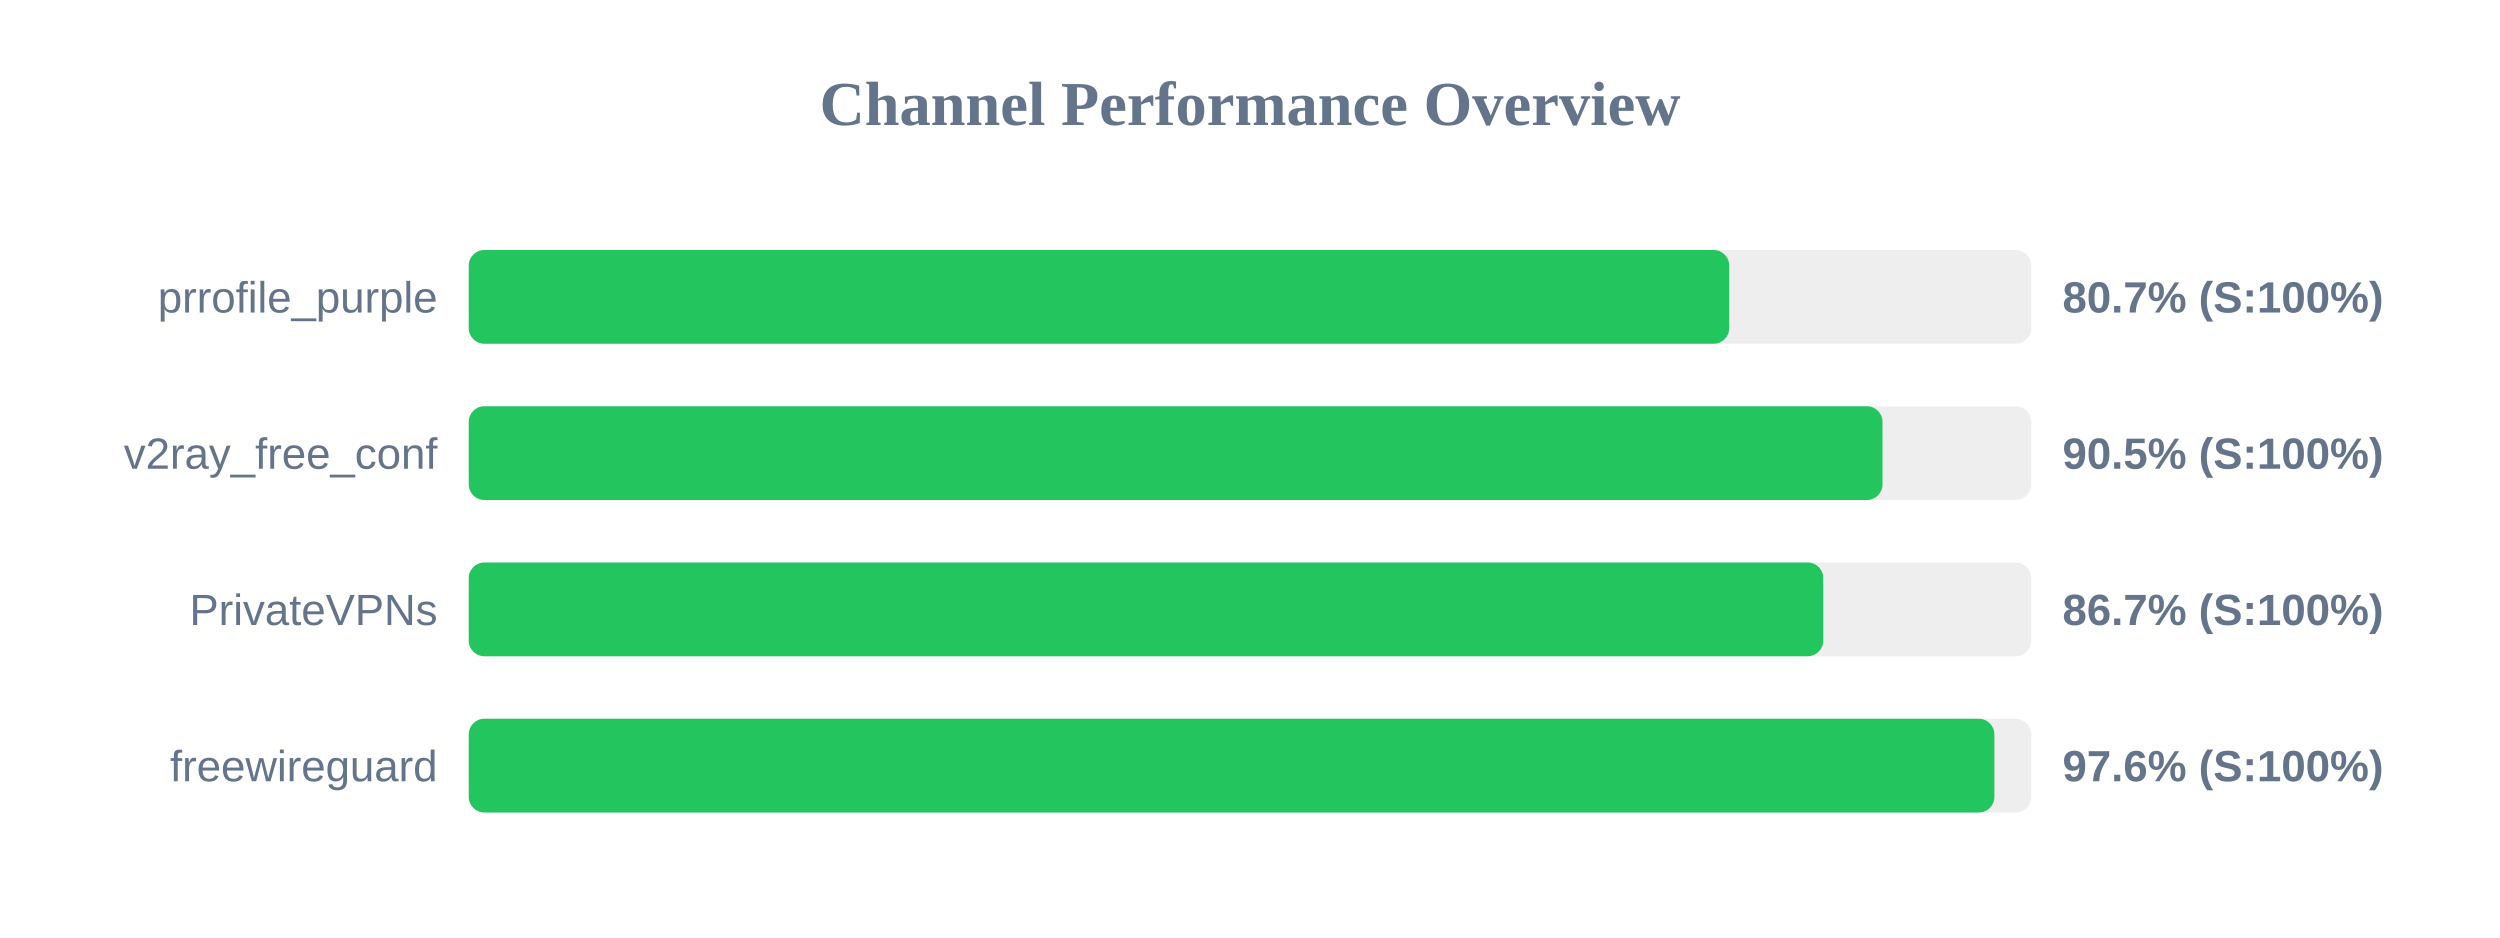
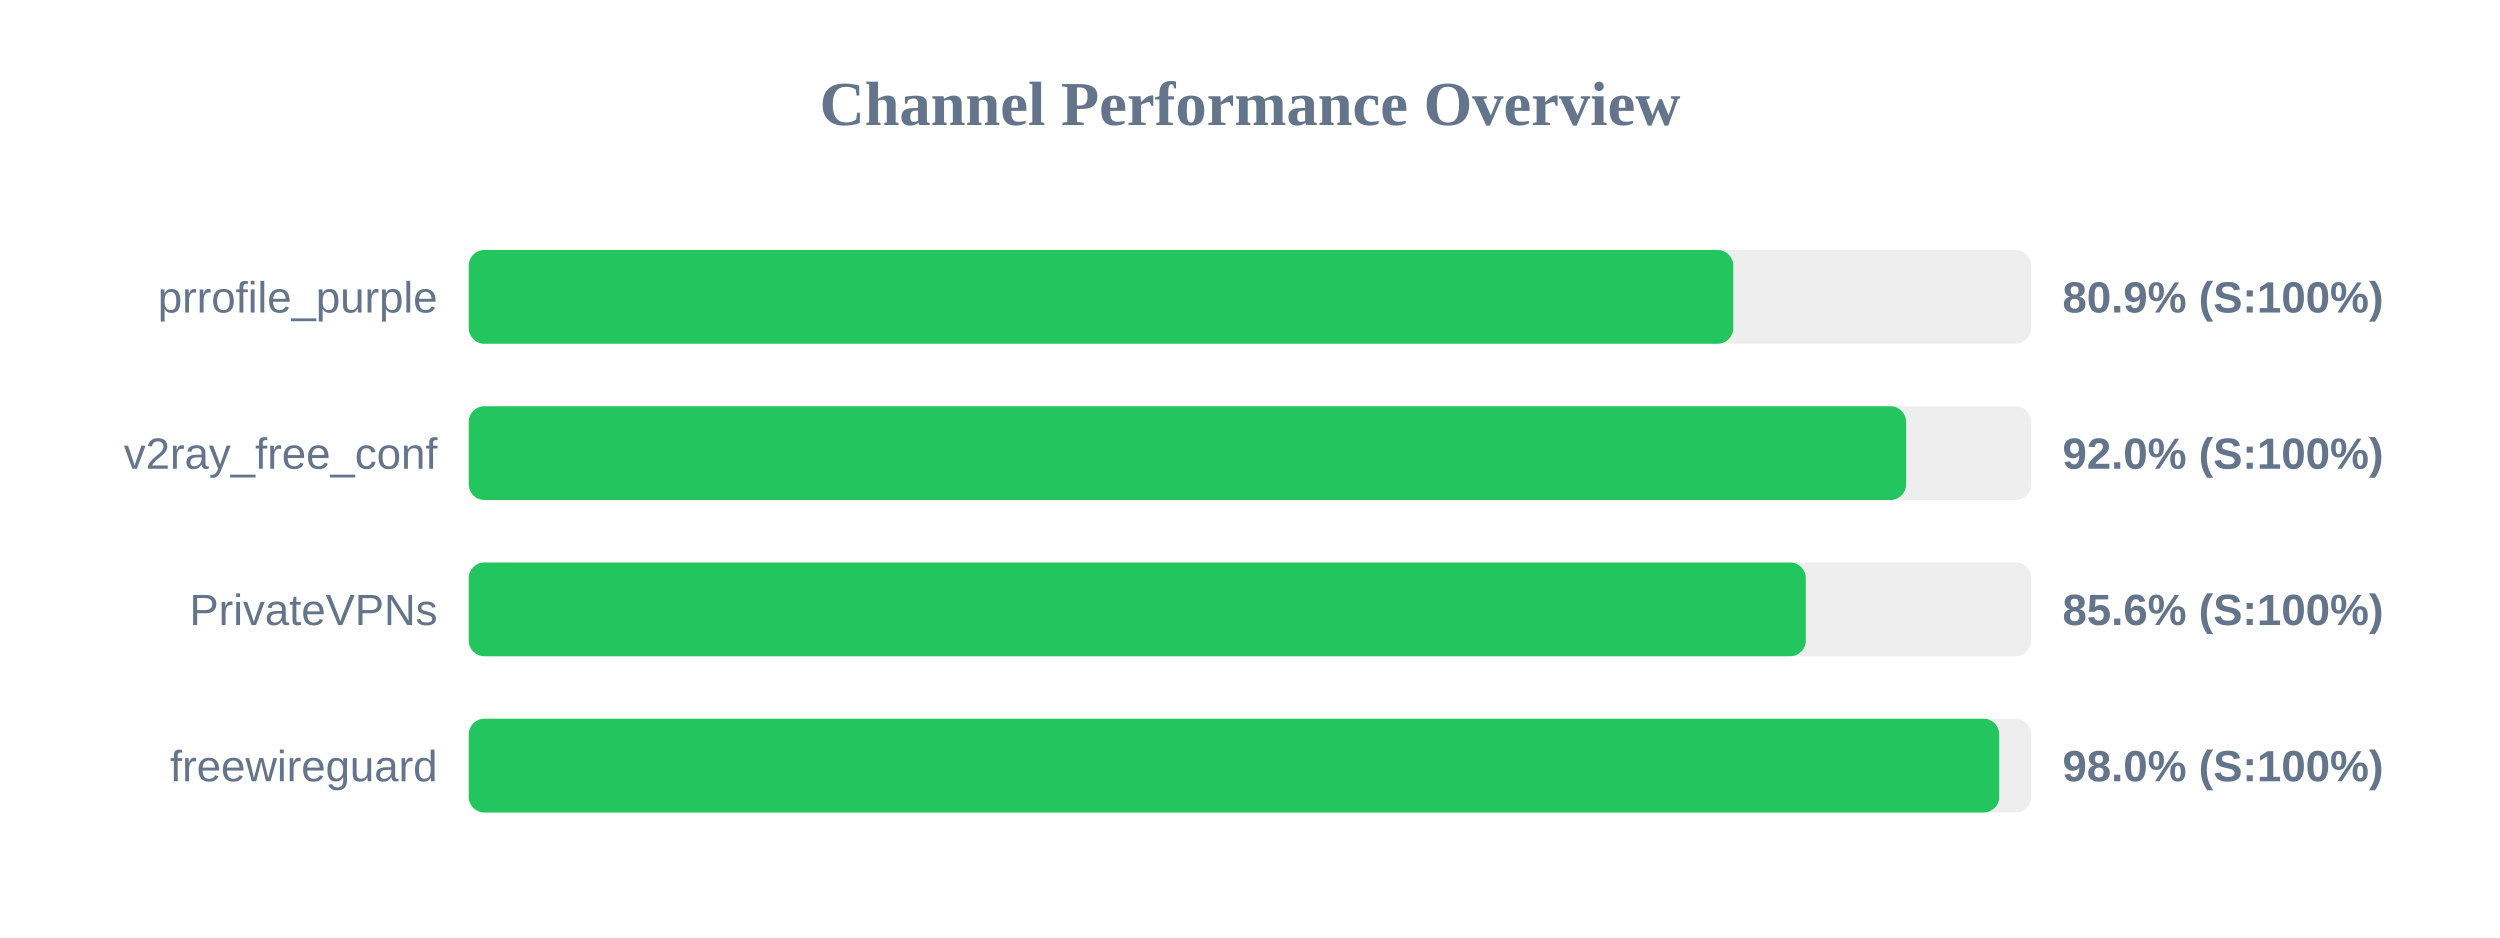
<svg xmlns="http://www.w3.org/2000/svg" width="800" height="300" version="1.1">
  <style>
        .row { font: 14px Arial; fill: #64748b; }
        .score { font: bold 14px Arial; fill: #64748b; }
    </style>
  <text x="400" y="40" text-anchor="middle" font-size="20px" font-weight="bold" fill="#64748b">Channel Performance Overview</text>
  <rect x="150" y="80" width="500" height="30" fill="#eee" rx="5" />
-   <rect x="150" y="80" width="403.35" height="30" fill="#22c55e" rx="5" />
+   <rect x="150" y="80" width="404.65" height="30" fill="#22c55e" rx="5" />
  <text x="140" y="100" text-anchor="end" class="row">prrofile_purple</text>
-   <text x="660" y="100" text-anchor="start" class="score">80.7% (S:100%)</text>
+   <text x="660" y="100" text-anchor="start" class="score">80.9% (S:100%)</text>
  <rect x="150" y="130" width="500" height="30" fill="#eee" rx="5" />
-   <rect x="150" y="130" width="452.4" height="30" fill="#22c55e" rx="5" />
+   <rect x="150" y="130" width="459.95" height="30" fill="#22c55e" rx="5" />
  <text x="140" y="150" text-anchor="end" class="row">v2ray_free_conf</text>
-   <text x="660" y="150" text-anchor="start" class="score">90.5% (S:100%)</text>
+   <text x="660" y="150" text-anchor="start" class="score">92.0% (S:100%)</text>
  <rect x="150" y="180" width="500" height="30" fill="#eee" rx="5" />
-   <rect x="150" y="180" width="433.45" height="30" fill="#22c55e" rx="5" />
+   <rect x="150" y="180" width="427.85" height="30" fill="#22c55e" rx="5" />
  <text x="140" y="200" text-anchor="end" class="row">PrivateVPNs</text>
-   <text x="660" y="200" text-anchor="start" class="score">86.7% (S:100%)</text>
+   <text x="660" y="200" text-anchor="start" class="score">85.6% (S:100%)</text>
  <rect x="150" y="230" width="500" height="30" fill="#eee" rx="5" />
-   <rect x="150" y="230" width="488.2" height="30" fill="#22c55e" rx="5" />
+   <rect x="150" y="230" width="489.75" height="30" fill="#22c55e" rx="5" />
  <text x="140" y="250" text-anchor="end" class="row">freewireguard</text>
-   <text x="660" y="250" text-anchor="start" class="score">97.6% (S:100%)</text>
+   <text x="660" y="250" text-anchor="start" class="score">98.0% (S:100%)</text>
</svg>
